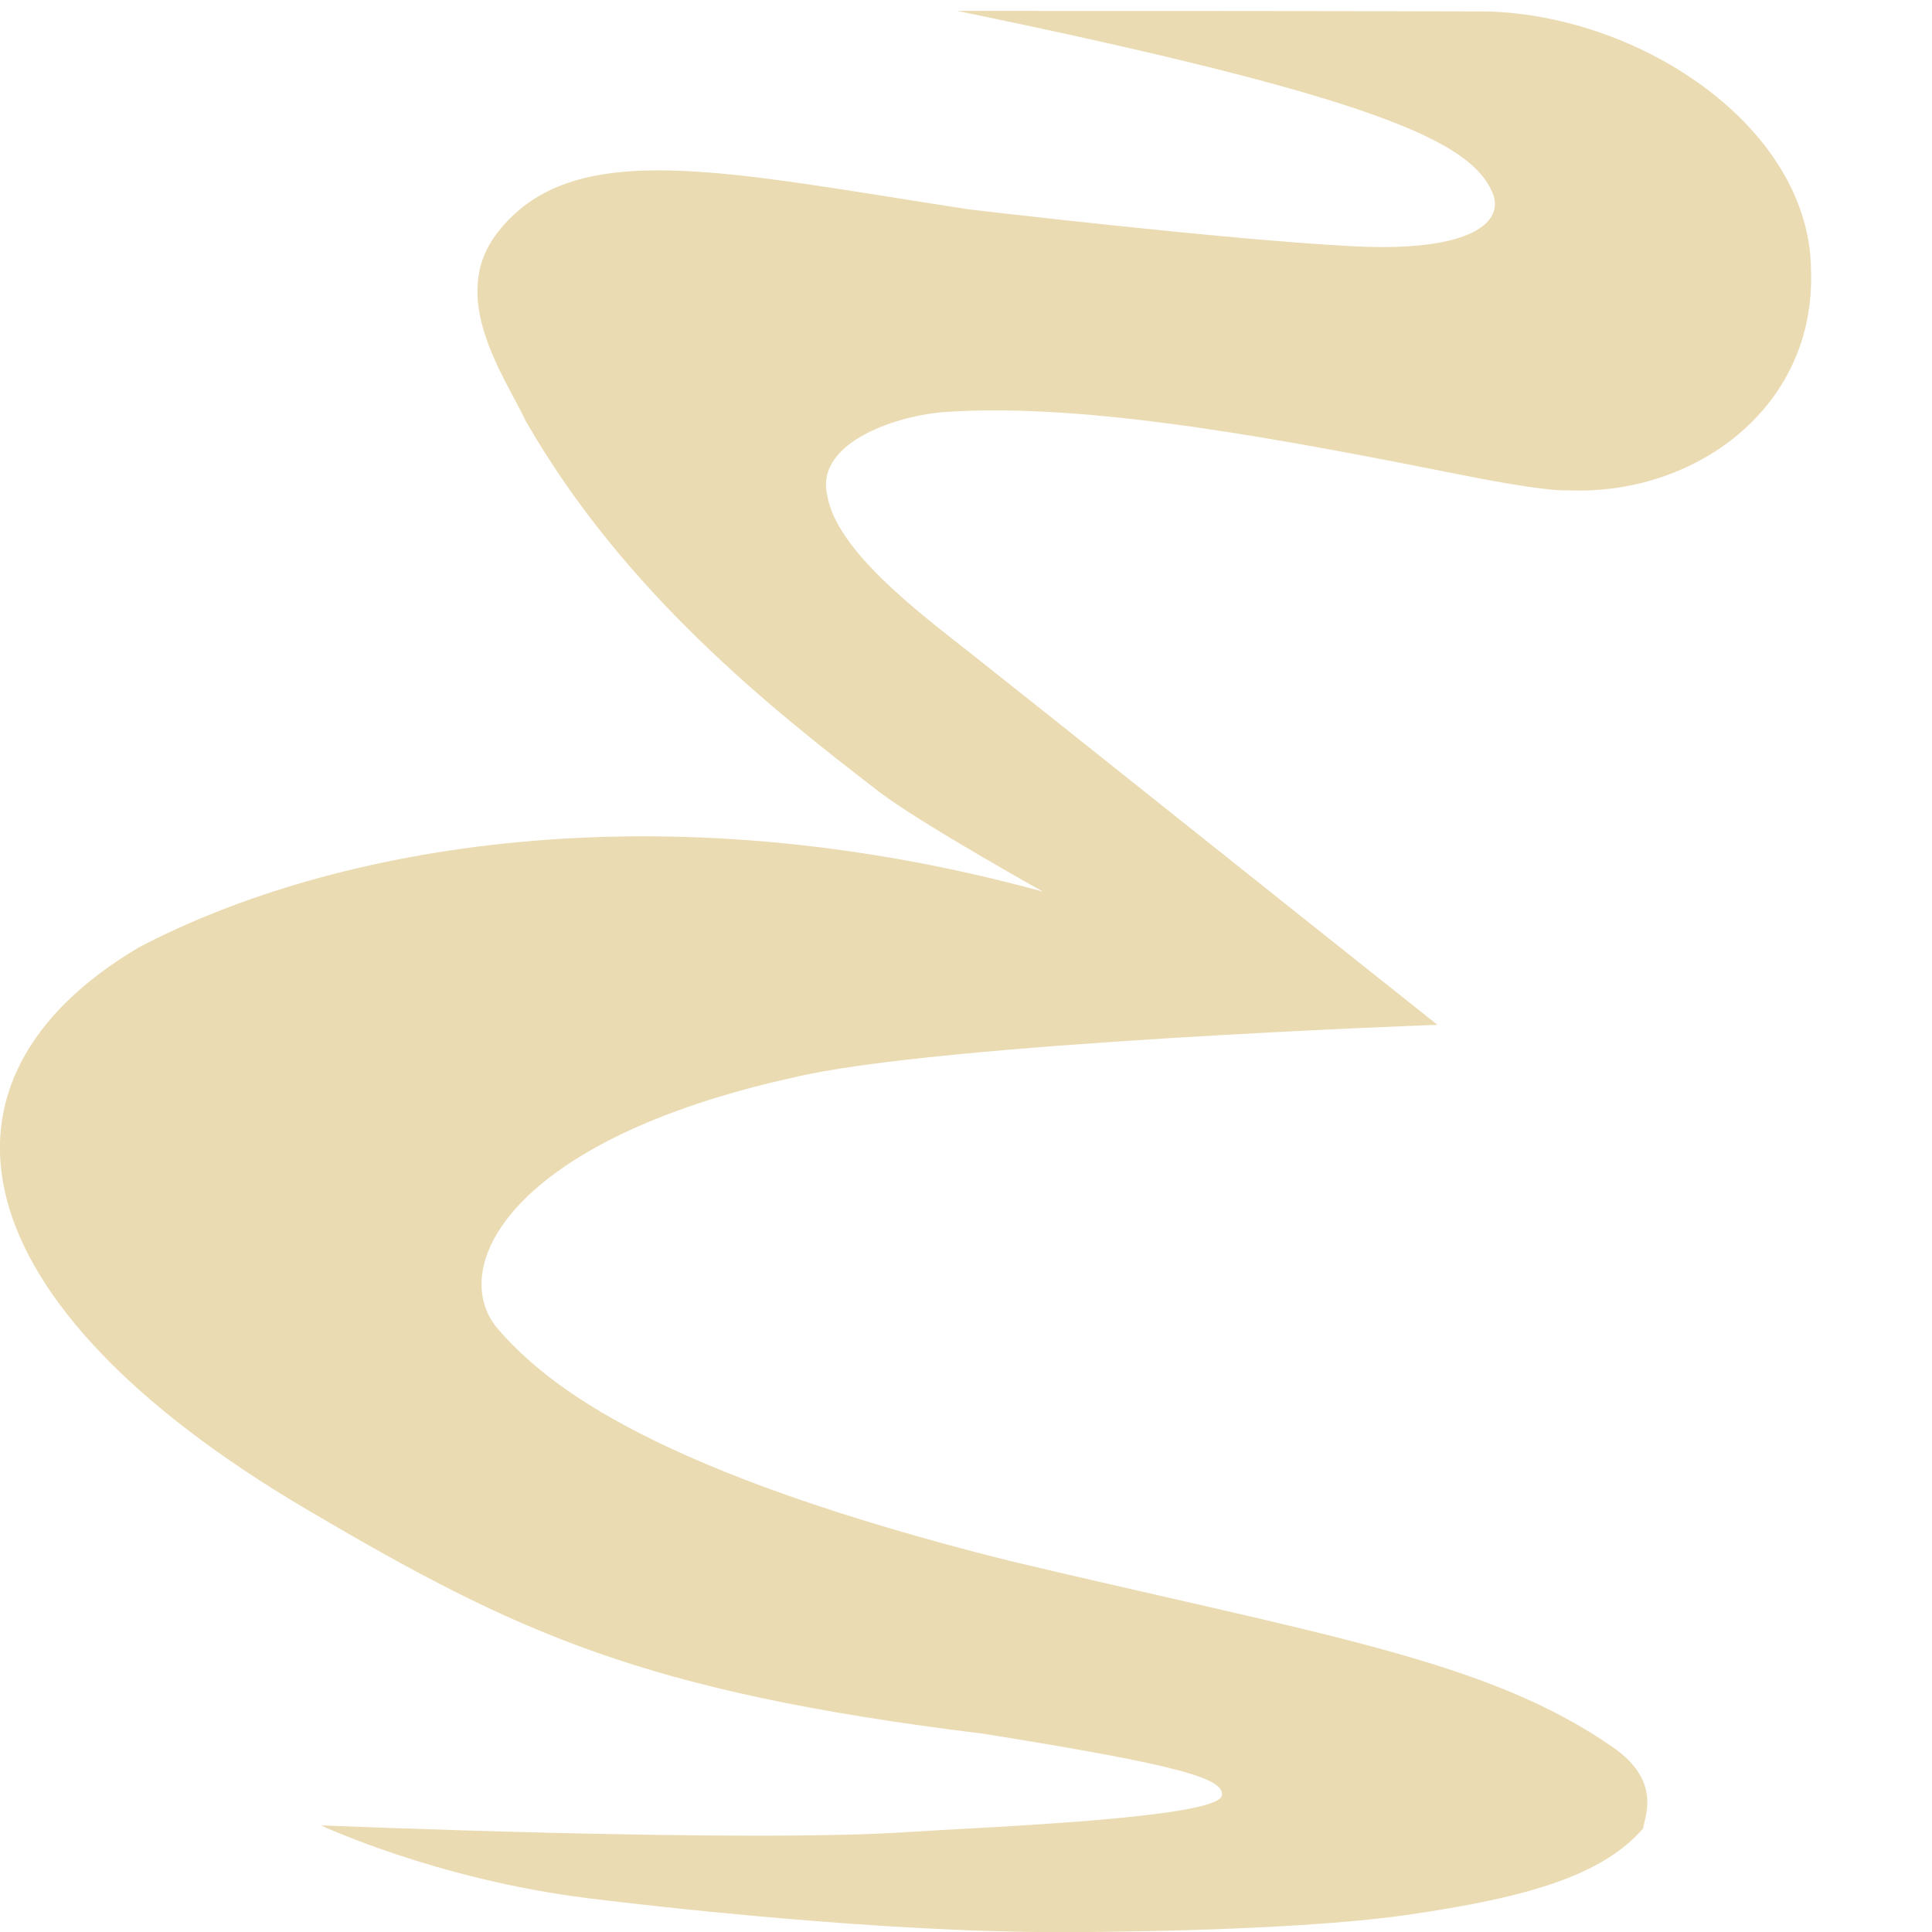
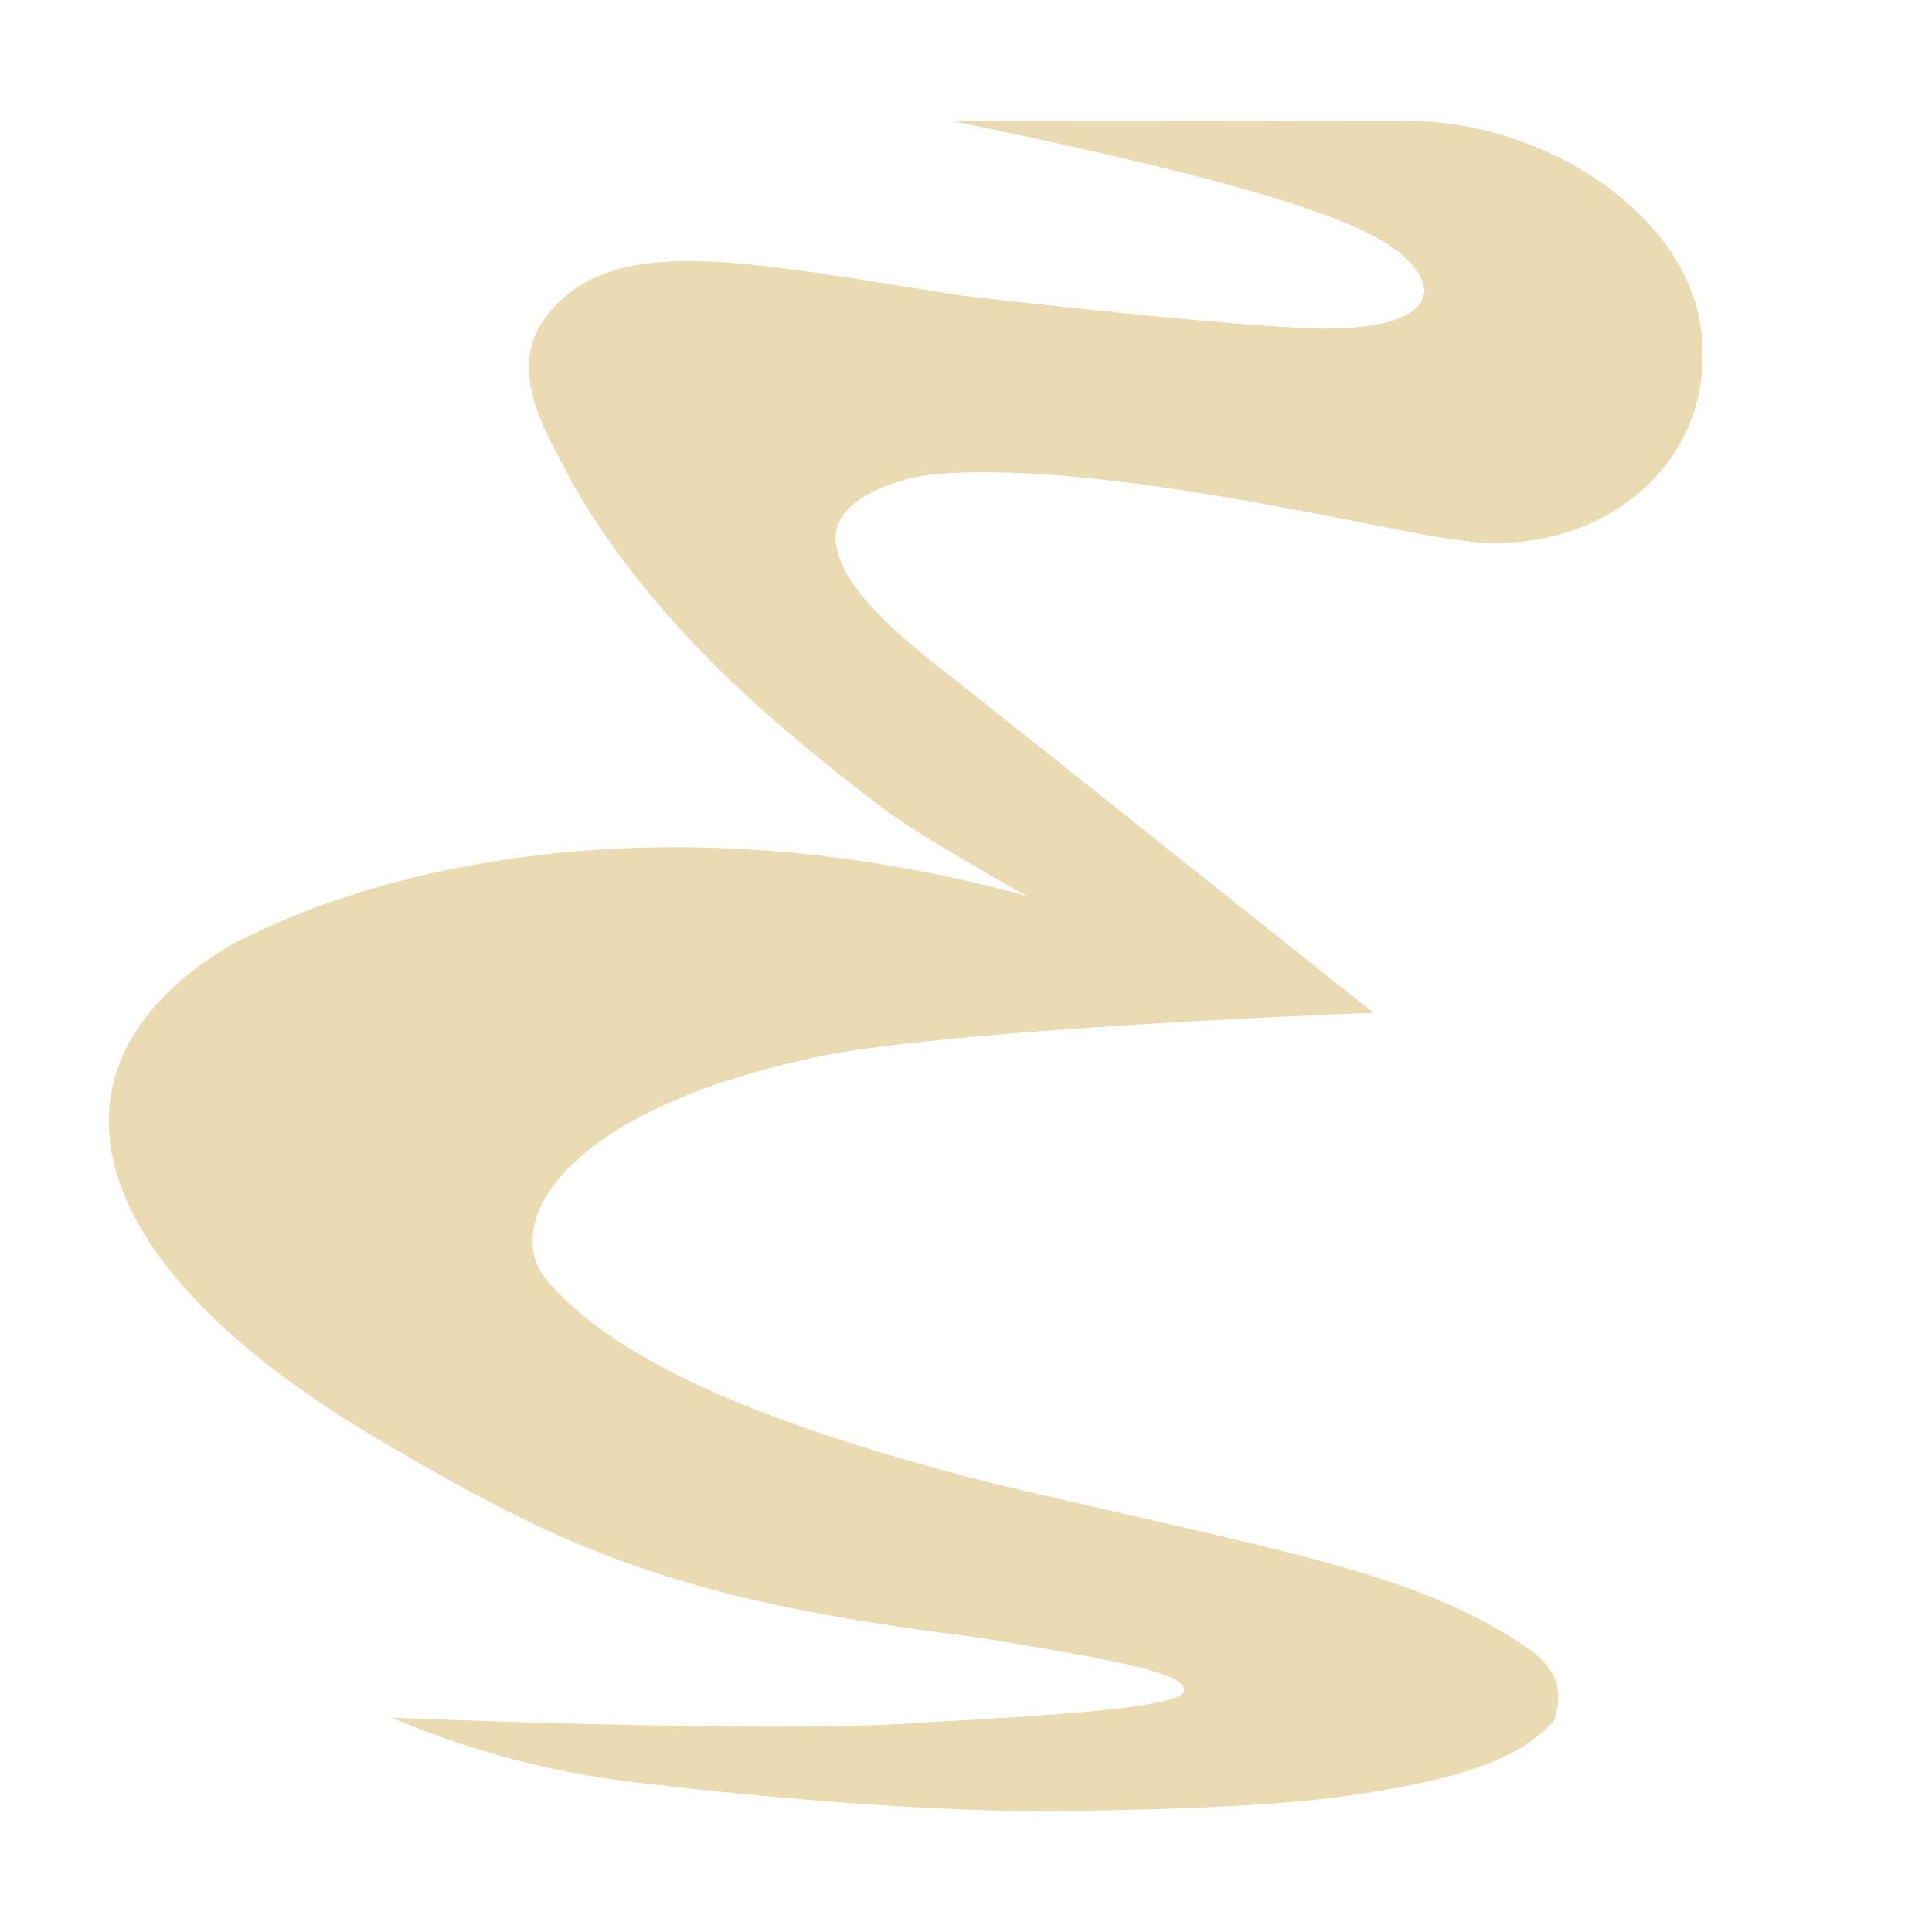
- <svg xmlns="http://www.w3.org/2000/svg" width="16" height="16" version="1.1" viewBox="0 0 16 16">
+ <svg xmlns="http://www.w3.org/2000/svg" width="16" height="16" version="1.1">
  <defs>
-     <style id="current-color-scheme" type="text/css">
-    .ColorScheme-Text { color:#ebdbb2; } .ColorScheme-Highlight { color:#458588; }
-   </style>
-     <linearGradient id="arrongin" x1="0%" x2="0%" y1="0%" y2="100%">
-       <stop offset="0%" style="stop-color:#d79921; stop-opacity:1" />
-       <stop offset="100%" style="stop-color:#b57614; stop-opacity:1" />
-     </linearGradient>
-     <linearGradient id="aurora" x1="0%" x2="0%" y1="0%" y2="100%">
-       <stop offset="0%" style="stop-color:#83a598; stop-opacity:1" />
-       <stop offset="100%" style="stop-color:#b16286; stop-opacity:1" />
-     </linearGradient>
-     <linearGradient id="fitdance" x1="0%" x2="0%" y1="0%" y2="100%">
-       <stop offset="0%" style="stop-color:#8ec07c; stop-opacity:1" />
-       <stop offset="100%" style="stop-color:#458588; stop-opacity:1" />
-     </linearGradient>
-     <linearGradient id="oomox" x1="0%" x2="0%" y1="0%" y2="100%">
-       <stop offset="0%" style="stop-color:#458588; stop-opacity:1" />
-       <stop offset="100%" style="stop-color:#928374; stop-opacity:1" />
-     </linearGradient>
-     <linearGradient id="rainblue" x1="0%" x2="0%" y1="0%" y2="100%">
-       <stop offset="0%" style="stop-color:#b8bb26; stop-opacity:1" />
-       <stop offset="100%" style="stop-color:#076678; stop-opacity:1" />
-     </linearGradient>
-     <linearGradient id="sunrise" x1="0%" x2="0%" y1="0%" y2="100%">
-       <stop offset="0%" style="stop-color: #fe8019; stop-opacity:1" />
-       <stop offset="100%" style="stop-color: #fabd2f; stop-opacity:1" />
-     </linearGradient>
-     <linearGradient id="telinkrin" x1="0%" x2="0%" y1="0%" y2="100%">
-       <stop offset="0%" style="stop-color: #83a598; stop-opacity:1" />
-       <stop offset="100%" style="stop-color: #83a598; stop-opacity:1" />
-     </linearGradient>
-     <linearGradient id="60spsycho" x1="0%" x2="0%" y1="0%" y2="100%">
-       <stop offset="0%" style="stop-color: #fb4934; stop-opacity:1" />
-       <stop offset="25%" style="stop-color: #fabd2f; stop-opacity:1" />
-       <stop offset="50%" style="stop-color: #fe8019; stop-opacity:1" />
-       <stop offset="100%" style="stop-color: #689d6a; stop-opacity:1" />
-     </linearGradient>
-     <linearGradient id="90ssummer" x1="0%" x2="0%" y1="0%" y2="100%">
-       <stop offset="0%" style="stop-color: #b16286; stop-opacity:1" />
-       <stop offset="20%" style="stop-color: #8ec07c; stop-opacity:1" />
-       <stop offset="50%" style="stop-color: #fabd2f; stop-opacity:1" />
-       <stop offset="100%" style="stop-color: #458588; stop-opacity:1" />
-     </linearGradient>
-     <linearGradient id="cyberneon" x1="0%" x2="0%" y1="0%" y2="100%">
-       <stop offset="0" style="stop-color:#83a598; stop-opacity:1" />
-       <stop offset="1" style="stop-color:#b16286; stop-opacity:1" />
-     </linearGradient>
-     <style id="current-color-scheme" type="text/css">
-    .ColorScheme-Text { color:#ebdbb2; } .ColorScheme-Highlight { color:#ebdbb2; } .ColorScheme-ButtonBackground { color:#ebdbb2; }
-   </style>
+     <style type="text/css" id="current-color-scheme">.ColorScheme-Text { color:#ebdbb2; } .ColorScheme-Highlight { color:#458588; }</style>
  </defs>
-   <path style="fill:currentColor" class="ColorScheme-Text" d="m 2.656,15.116 c 0,0 0.948,0.446 2.211,0.604 0.511,0.064 2.457,0.287 3.948,0.281 0,0 1.816,0.002 2.819,-0.14 1.049,-0.149 1.644,-0.339 1.974,-0.719 0.009,-0.091 0.16,-0.386 -0.248,-0.67 -1.043,-0.727 -2.39,-0.926 -5.009,-1.548 -2.895,-0.728 -3.805,-1.425 -4.237,-1.929 -0.41,-0.506 0.121,-1.555 2.454,-2.071 1.181,-0.287 5.336,-0.437 5.336,-0.437 -1.262,-1.002 -3.387,-2.7 -3.871,-3.081 -0.425,-0.335 -1.109,-0.848 -1.183,-1.307 -0.099,-0.447 0.604,-0.662 0.976,-0.687 1.199,-0.083 2.837,0.235 4.293,0.524 0.732,0.145 0.86,0.124 0.86,0.124 1.042,0.05 2.06,-0.673 2.019,-1.823 -0.008,-1.166 -1.381,-2.102 -2.672,-2.142 -1.306,-0.005 -4.399,-0.005 -4.399,-0.005 3.491,0.72 4.25,1.083 4.432,1.503 0.108,0.248 -0.179,0.495 -1.141,0.447 -1.047,-0.052 -3.194,-0.306 -3.194,-0.306 -2.043,-0.314 -3.289,-0.612 -3.909,0.199 -0.405,0.53 0.058,1.175 0.24,1.555 0.811,1.415 2.036,2.385 2.925,3.069 0.335,0.257 1.357,0.827 1.357,0.827 -3.176,-0.869 -5.884,-0.381 -7.489,0.463 -1.845,1.092 -1.529,2.934 1.398,4.657 1.729,1.017 2.766,1.506 5.597,1.854 1.654,0.264 1.989,0.372 1.977,0.509 -0.018,0.194 -2.047,0.267 -2.58,0.304 -1.357,0.094 -4.866,-0.054 -4.884,-0.054 z" />
+   <path class="ColorScheme-Text" d="m3.237 14.22s0.835 0.393 1.946 0.531c0.45 0.056 2.162 0.252 3.474 0.247 0 0 1.598 0.001 2.481-0.123 0.923-0.131 1.447-0.298 1.737-0.632 0.008-0.08 0.141-0.339-0.218-0.59-0.918-0.64-2.103-0.815-4.408-1.362-2.547-0.64-3.348-1.254-3.728-1.697-0.361-0.445 0.107-1.368 2.159-1.822 1.039-0.253 4.695-0.384 4.695-0.384-1.11-0.882-2.98-2.376-3.406-2.711-0.374-0.294-0.976-0.746-1.041-1.15-0.087-0.393 0.531-0.582 0.859-0.604 1.055-0.073 2.496 0.206 3.778 0.461 0.644 0.128 0.757 0.109 0.757 0.109 0.917 0.044 1.813-0.592 1.777-1.604-0.007-1.026-1.215-1.85-2.351-1.885-1.149-0.004-3.871-0.004-3.871-0.004 3.072 0.633 3.74 0.953 3.9 1.323 0.095 0.218-0.158 0.436-1.004 0.393-0.921-0.046-2.811-0.269-2.811-0.269-1.798-0.277-2.894-0.539-3.44 0.175-0.357 0.466 0.051 1.034 0.211 1.368 0.713 1.245 1.792 2.099 2.574 2.701 0.294 0.226 1.194 0.728 1.194 0.728-2.795-0.764-5.178-0.335-6.59 0.408-1.623 0.961-1.345 2.582 1.23 4.098 1.521 0.895 2.434 1.325 4.925 1.631 1.455 0.232 1.75 0.327 1.74 0.448-0.016 0.171-1.801 0.235-2.27 0.268-1.194 0.082-4.282-0.047-4.298-0.047z" fill="currentColor" />
</svg>
